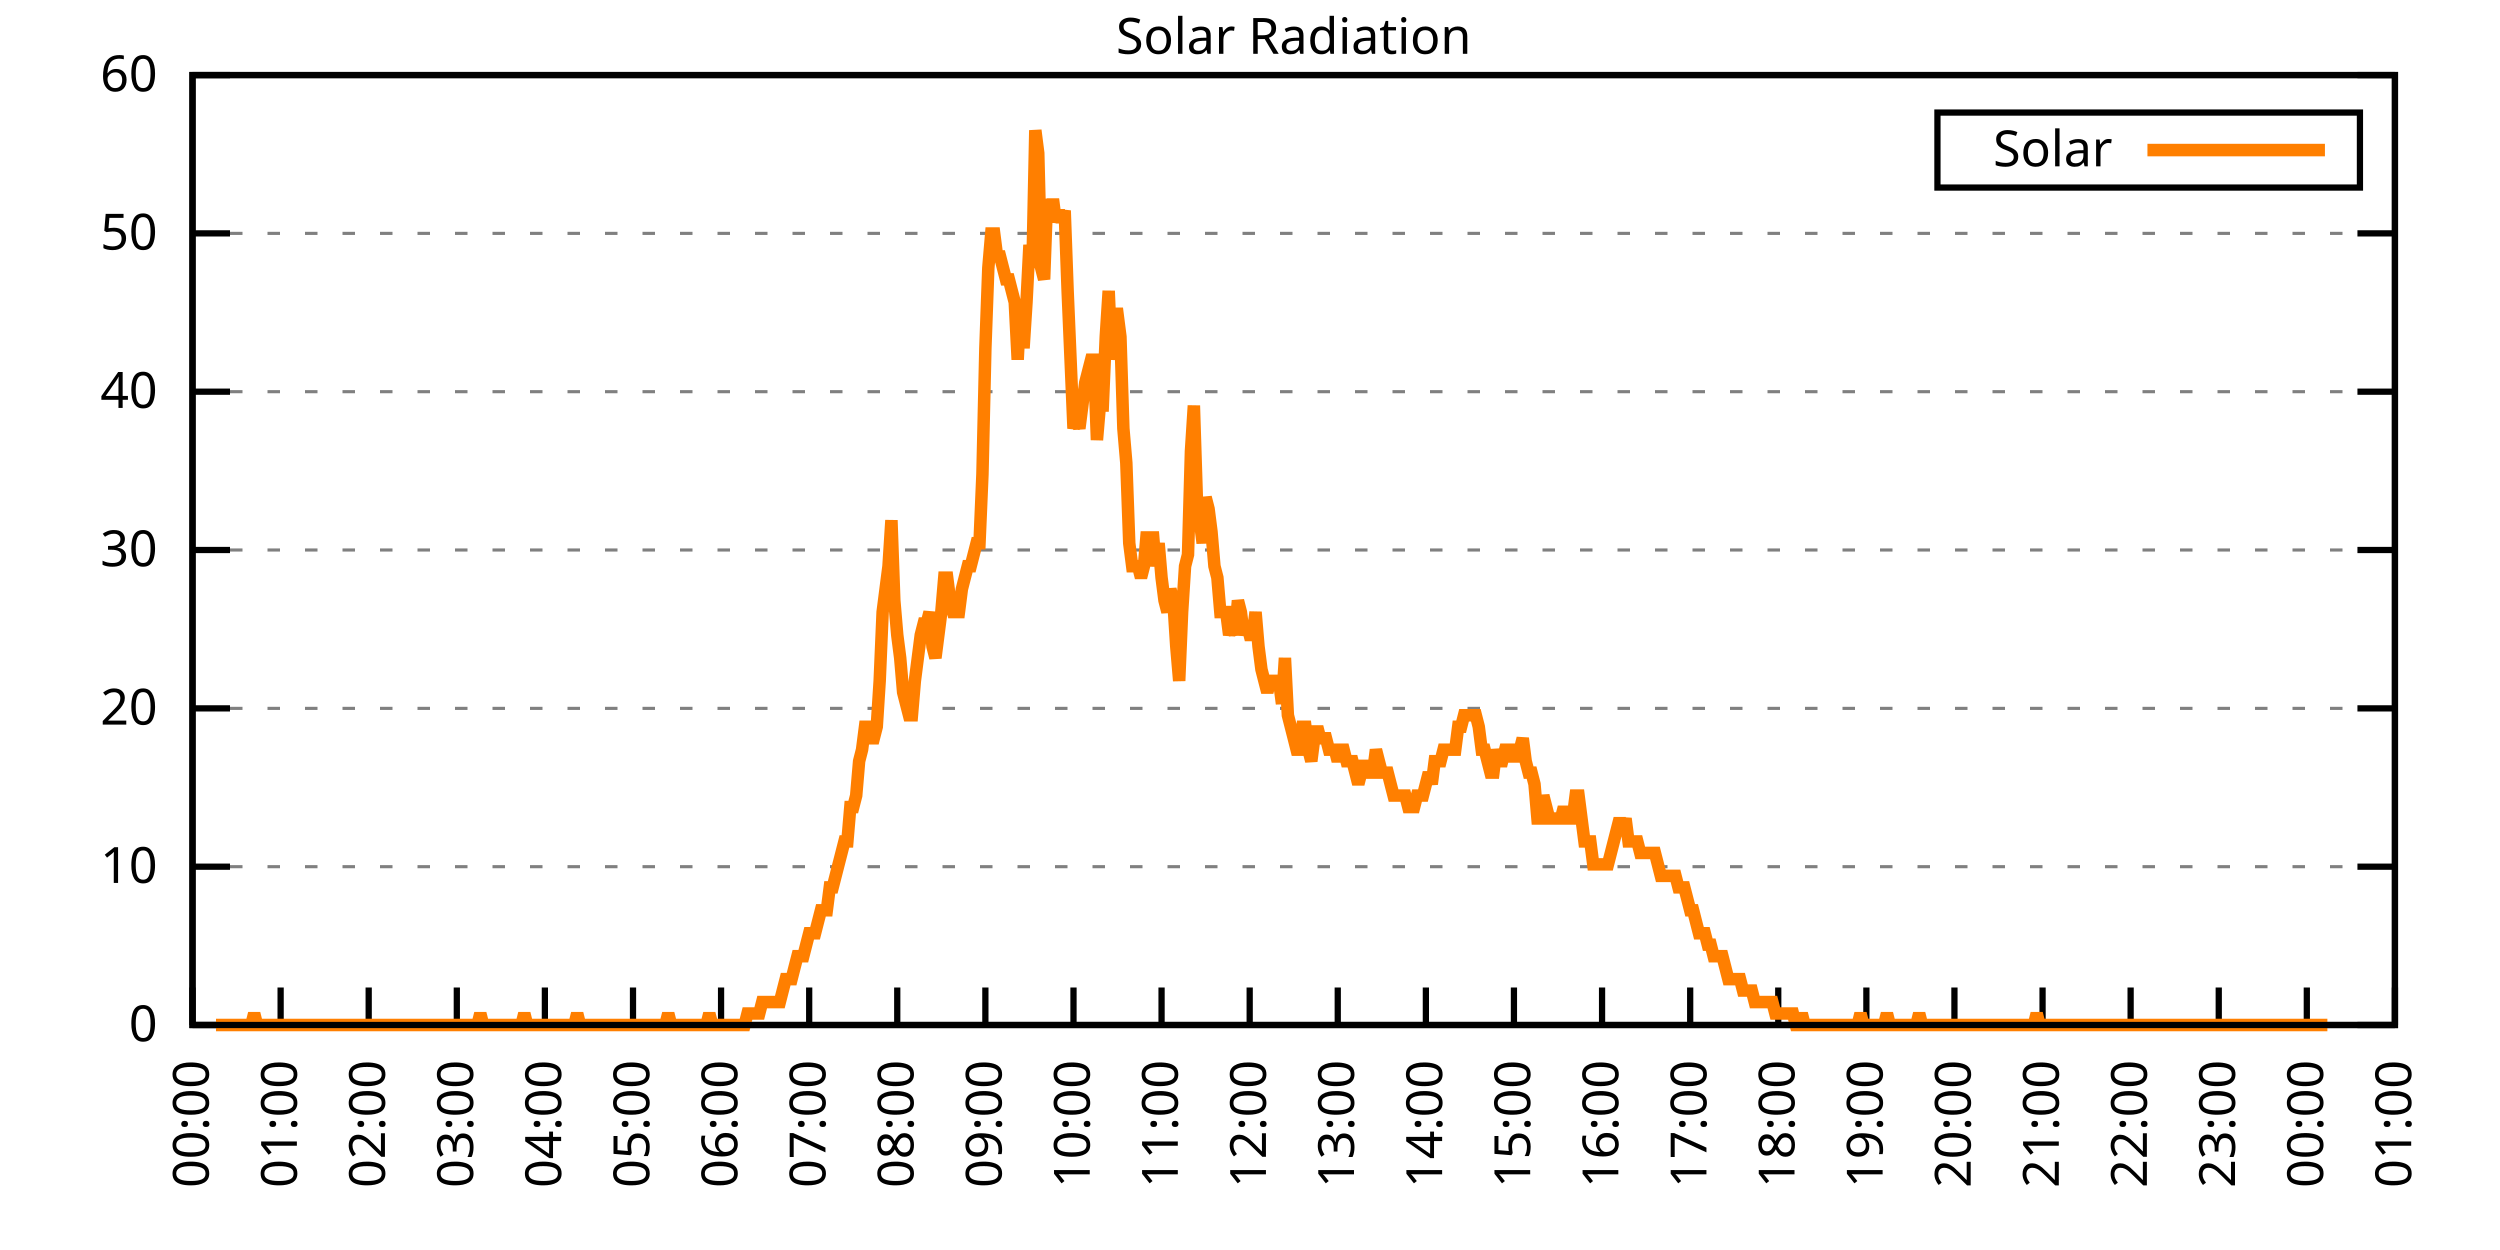
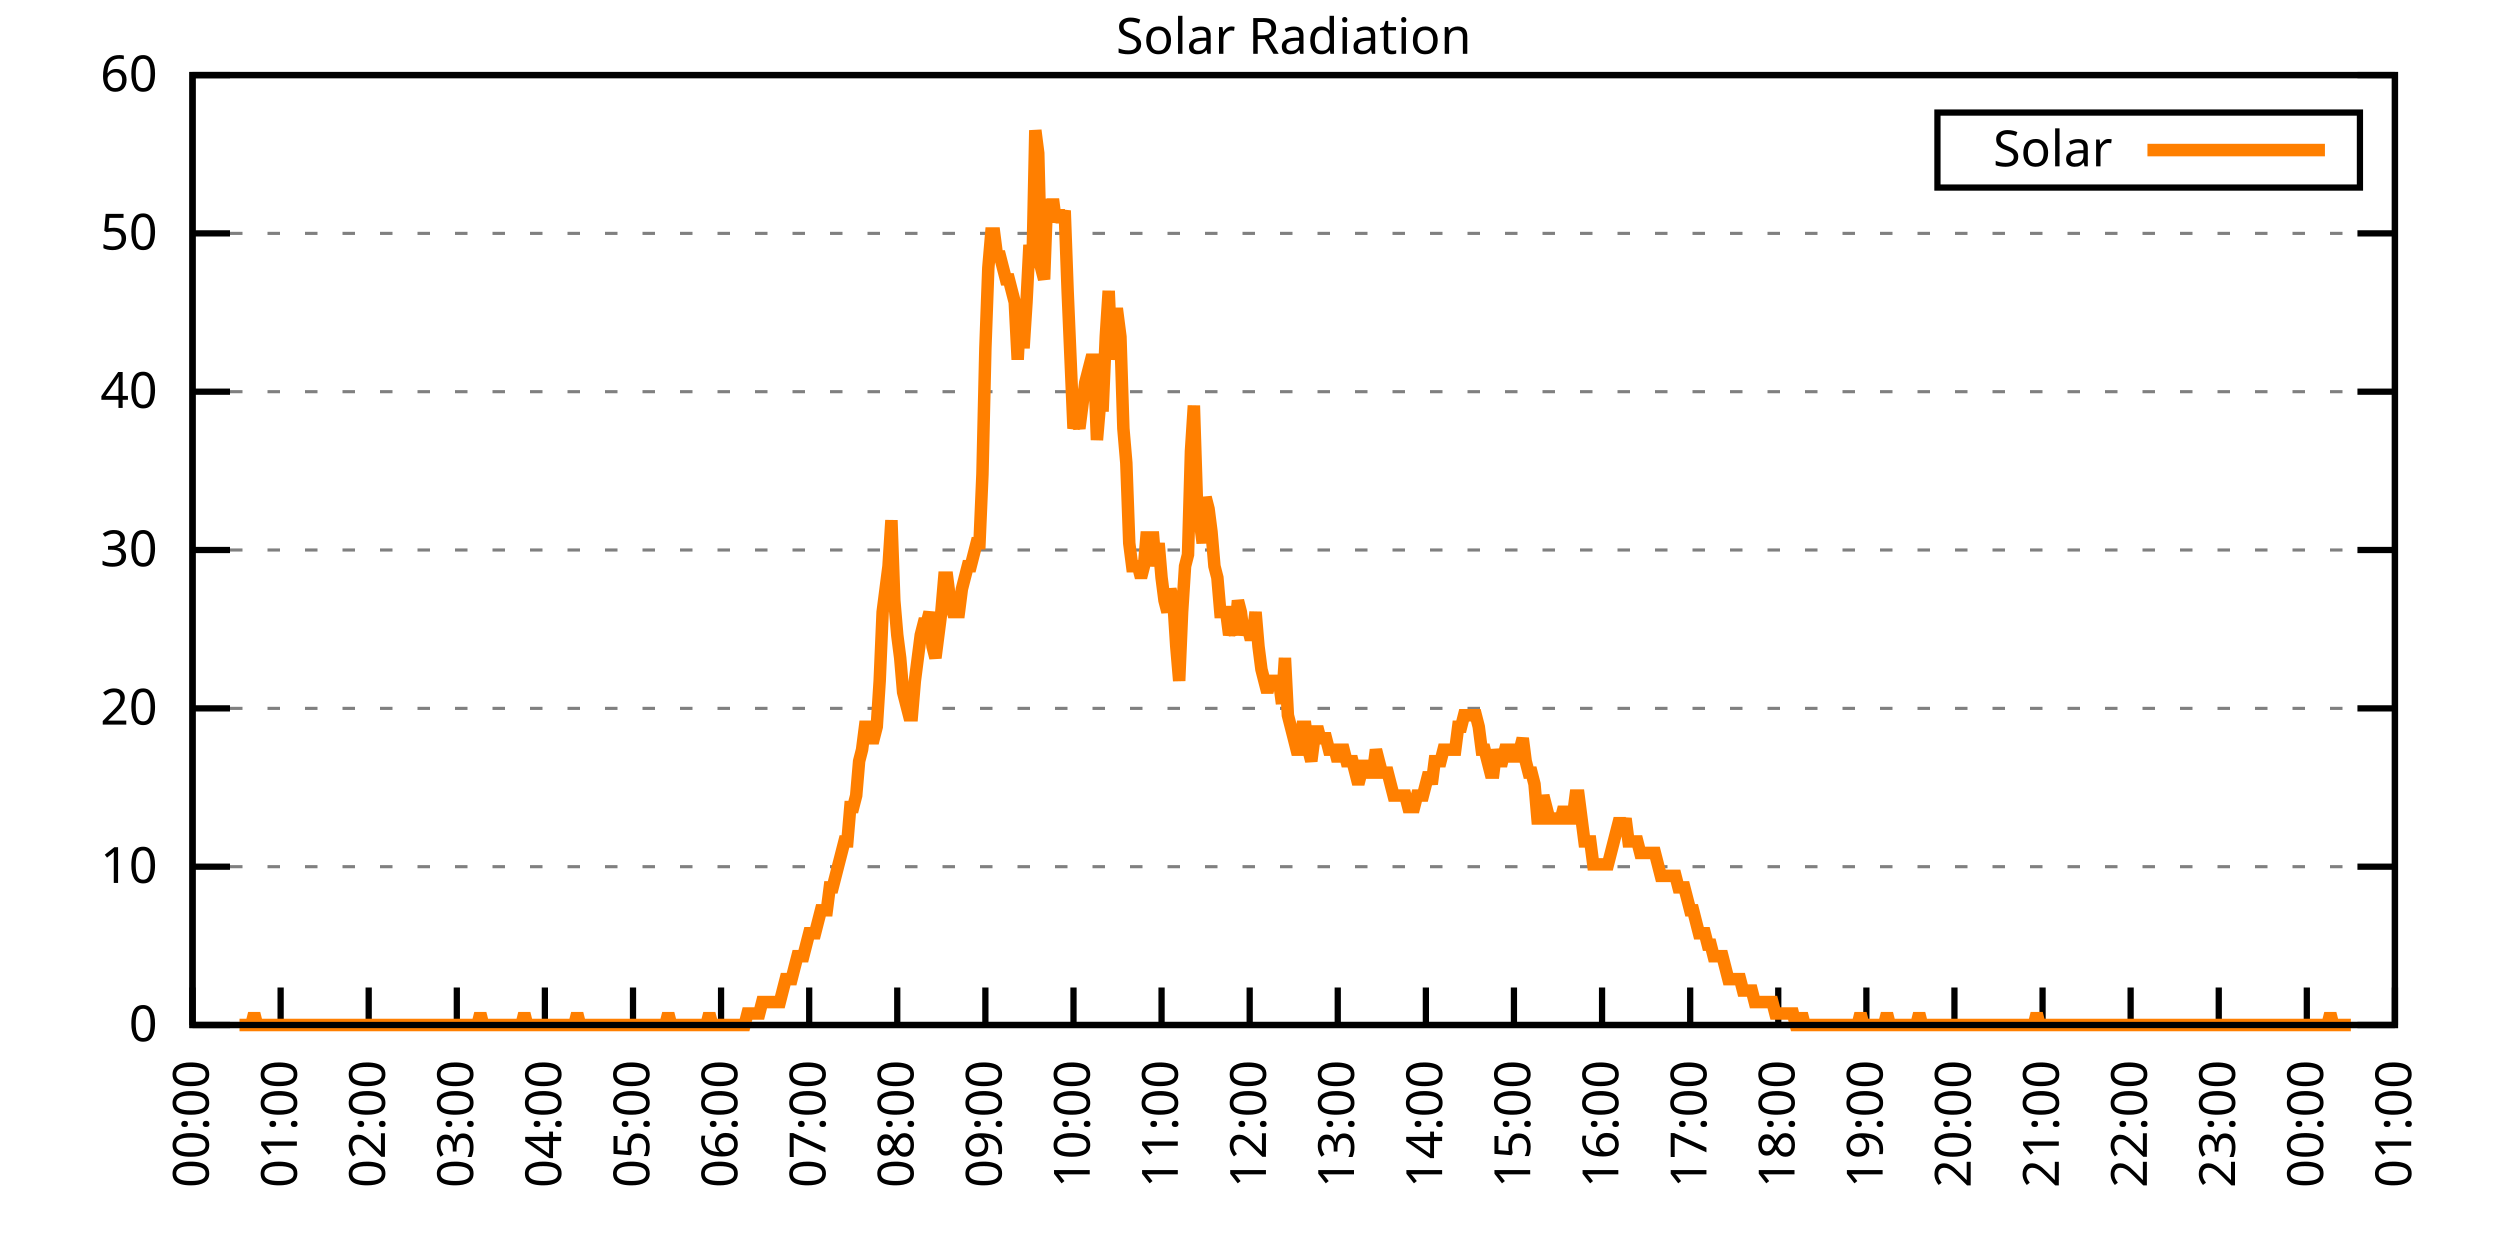
<svg xmlns="http://www.w3.org/2000/svg" xmlns:xlink="http://www.w3.org/1999/xlink" width="400" height="200" viewBox="0 0 400 200">
  <g id="gnuplot_canvas">
    <rect x="0" y="0" width="400" height="200" fill="none" />
    <defs>
      <circle id="gpDot" r="0.5" stroke-width="0.5" stroke="currentColor" />
      <path id="gpPt0" stroke-width="0.333" stroke="currentColor" d="M-1,0 h2 M0,-1 v2" />
      <path id="gpPt1" stroke-width="0.333" stroke="currentColor" d="M-1,-1 L1,1 M1,-1 L-1,1" />
      <path id="gpPt2" stroke-width="0.333" stroke="currentColor" d="M-1,0 L1,0 M0,-1 L0,1 M-1,-1 L1,1 M-1,1 L1,-1" />
      <rect id="gpPt3" stroke-width="0.333" stroke="currentColor" x="-1" y="-1" width="2" height="2" />
      <rect id="gpPt4" stroke-width="0.333" stroke="currentColor" fill="currentColor" x="-1" y="-1" width="2" height="2" />
      <circle id="gpPt5" stroke-width="0.333" stroke="currentColor" cx="0" cy="0" r="1" />
      <use xlink:href="#gpPt5" id="gpPt6" fill="currentColor" stroke="none" />
      <path id="gpPt7" stroke-width="0.333" stroke="currentColor" d="M0,-1.33 L-1.33,0.67 L1.33,0.67 z" />
      <use xlink:href="#gpPt7" id="gpPt8" fill="currentColor" stroke="none" />
      <use xlink:href="#gpPt7" id="gpPt9" stroke="currentColor" transform="rotate(180)" />
      <use xlink:href="#gpPt9" id="gpPt10" fill="currentColor" stroke="none" />
      <use xlink:href="#gpPt3" id="gpPt11" stroke="currentColor" transform="rotate(45)" />
      <use xlink:href="#gpPt11" id="gpPt12" fill="currentColor" stroke="none" />
      <path id="gpPt13" stroke-width="0.333" stroke="currentColor" d="M0,1.330 L1.265,0.411 L0.782,-1.067 L-0.782,-1.076 L-1.265,0.411 z" />
      <use xlink:href="#gpPt13" id="gpPt14" fill="currentColor" stroke="none" />
      <filter id="textbox" filterUnits="objectBoundingBox" x="0" y="0" height="1" width="1">
        <feFlood flood-color="white" flood-opacity="1" result="bgnd" />
        <feComposite in="SourceGraphic" in2="bgnd" operator="atop" />
      </filter>
      <filter id="greybox" filterUnits="objectBoundingBox" x="0" y="0" height="1" width="1">
        <feFlood flood-color="lightgrey" flood-opacity="1" result="grey" />
        <feComposite in="SourceGraphic" in2="grey" operator="atop" />
      </filter>
    </defs>
    <g fill="none" color="white" stroke="currentColor" stroke-width="1.00" stroke-linecap="butt" stroke-linejoin="miter">
</g>
    <g fill="none" color="black" stroke="currentColor" stroke-width="1.00" stroke-linecap="butt" stroke-linejoin="miter">
      <g stroke="none" shape-rendering="crispEdges">
        <polygon fill="rgb(255, 255, 255)" points="30.80,164.00 383.18,164.00 383.18,12.02 30.80,12.02 " />
      </g>
    </g>
    <g fill="none" color="black" stroke="currentColor" stroke-width="1.00" stroke-linecap="butt" stroke-linejoin="miter">
</g>
    <g fill="none" color="black" stroke="black" stroke-width="0.50" stroke-linecap="butt" stroke-linejoin="miter">
</g>
    <g fill="none" color="gray" stroke="currentColor" stroke-width="0.50" stroke-linecap="butt" stroke-linejoin="miter">
      <path stroke="gray" stroke-dasharray="2,4" class="gridline" d="M30.80,164.00 L383.19,164.00  " />
    </g>
    <g fill="none" color="gray" stroke="gray" stroke-width="1.00" stroke-linecap="butt" stroke-linejoin="miter">
</g>
    <g fill="none" color="black" stroke="currentColor" stroke-width="1.00" stroke-linecap="butt" stroke-linejoin="miter">
      <path stroke="black" d="M30.80,164.00 L36.80,164.00 M383.19,164.00 L377.19,164.00  " />
      <g transform="translate(25.20,166.60)" stroke="none" fill="black" font-family="Sans" font-size="8.00" text-anchor="end">
        <text>
          <tspan font-family="Sans"> 0</tspan>
        </text>
      </g>
    </g>
    <g fill="none" color="black" stroke="currentColor" stroke-width="1.00" stroke-linecap="butt" stroke-linejoin="miter">
</g>
    <g fill="none" color="black" stroke="black" stroke-width="0.50" stroke-linecap="butt" stroke-linejoin="miter">
</g>
    <g fill="none" color="gray" stroke="currentColor" stroke-width="0.50" stroke-linecap="butt" stroke-linejoin="miter">
      <path stroke="gray" stroke-dasharray="2,4" class="gridline" d="M30.80,138.67 L383.19,138.67  " />
    </g>
    <g fill="none" color="gray" stroke="gray" stroke-width="1.00" stroke-linecap="butt" stroke-linejoin="miter">
</g>
    <g fill="none" color="black" stroke="currentColor" stroke-width="1.00" stroke-linecap="butt" stroke-linejoin="miter">
      <path stroke="black" d="M30.80,138.67 L36.80,138.67 M383.19,138.67 L377.19,138.67  " />
      <g transform="translate(25.20,141.27)" stroke="none" fill="black" font-family="Sans" font-size="8.00" text-anchor="end">
        <text>
          <tspan font-family="Sans"> 10</tspan>
        </text>
      </g>
    </g>
    <g fill="none" color="black" stroke="currentColor" stroke-width="1.00" stroke-linecap="butt" stroke-linejoin="miter">
</g>
    <g fill="none" color="black" stroke="black" stroke-width="0.50" stroke-linecap="butt" stroke-linejoin="miter">
</g>
    <g fill="none" color="gray" stroke="currentColor" stroke-width="0.50" stroke-linecap="butt" stroke-linejoin="miter">
      <path stroke="gray" stroke-dasharray="2,4" class="gridline" d="M30.80,113.34 L383.19,113.34  " />
    </g>
    <g fill="none" color="gray" stroke="gray" stroke-width="1.00" stroke-linecap="butt" stroke-linejoin="miter">
</g>
    <g fill="none" color="black" stroke="currentColor" stroke-width="1.00" stroke-linecap="butt" stroke-linejoin="miter">
      <path stroke="black" d="M30.80,113.34 L36.80,113.34 M383.19,113.34 L377.19,113.34  " />
      <g transform="translate(25.20,115.94)" stroke="none" fill="black" font-family="Sans" font-size="8.00" text-anchor="end">
        <text>
          <tspan font-family="Sans"> 20</tspan>
        </text>
      </g>
    </g>
    <g fill="none" color="black" stroke="currentColor" stroke-width="1.00" stroke-linecap="butt" stroke-linejoin="miter">
</g>
    <g fill="none" color="black" stroke="black" stroke-width="0.50" stroke-linecap="butt" stroke-linejoin="miter">
</g>
    <g fill="none" color="gray" stroke="currentColor" stroke-width="0.50" stroke-linecap="butt" stroke-linejoin="miter">
      <path stroke="gray" stroke-dasharray="2,4" class="gridline" d="M30.80,88.00 L383.19,88.00  " />
    </g>
    <g fill="none" color="gray" stroke="gray" stroke-width="1.00" stroke-linecap="butt" stroke-linejoin="miter">
</g>
    <g fill="none" color="black" stroke="currentColor" stroke-width="1.00" stroke-linecap="butt" stroke-linejoin="miter">
      <path stroke="black" d="M30.80,88.00 L36.80,88.00 M383.19,88.00 L377.19,88.00  " />
      <g transform="translate(25.20,90.60)" stroke="none" fill="black" font-family="Sans" font-size="8.00" text-anchor="end">
        <text>
          <tspan font-family="Sans"> 30</tspan>
        </text>
      </g>
    </g>
    <g fill="none" color="black" stroke="currentColor" stroke-width="1.00" stroke-linecap="butt" stroke-linejoin="miter">
</g>
    <g fill="none" color="black" stroke="black" stroke-width="0.50" stroke-linecap="butt" stroke-linejoin="miter">
</g>
    <g fill="none" color="gray" stroke="currentColor" stroke-width="0.50" stroke-linecap="butt" stroke-linejoin="miter">
      <path stroke="gray" stroke-dasharray="2,4" class="gridline" d="M30.80,62.67 L383.19,62.67  " />
    </g>
    <g fill="none" color="gray" stroke="gray" stroke-width="1.00" stroke-linecap="butt" stroke-linejoin="miter">
</g>
    <g fill="none" color="black" stroke="currentColor" stroke-width="1.00" stroke-linecap="butt" stroke-linejoin="miter">
      <path stroke="black" d="M30.80,62.67 L36.80,62.67 M383.19,62.67 L377.19,62.67  " />
      <g transform="translate(25.20,65.27)" stroke="none" fill="black" font-family="Sans" font-size="8.00" text-anchor="end">
        <text>
          <tspan font-family="Sans"> 40</tspan>
        </text>
      </g>
    </g>
    <g fill="none" color="black" stroke="currentColor" stroke-width="1.00" stroke-linecap="butt" stroke-linejoin="miter">
</g>
    <g fill="none" color="black" stroke="black" stroke-width="0.50" stroke-linecap="butt" stroke-linejoin="miter">
</g>
    <g fill="none" color="gray" stroke="currentColor" stroke-width="0.50" stroke-linecap="butt" stroke-linejoin="miter">
      <path stroke="gray" stroke-dasharray="2,4" class="gridline" d="M30.80,37.34 L383.19,37.34  " />
    </g>
    <g fill="none" color="gray" stroke="gray" stroke-width="1.00" stroke-linecap="butt" stroke-linejoin="miter">
</g>
    <g fill="none" color="black" stroke="currentColor" stroke-width="1.00" stroke-linecap="butt" stroke-linejoin="miter">
      <path stroke="black" d="M30.80,37.34 L36.80,37.34 M383.19,37.34 L377.19,37.34  " />
      <g transform="translate(25.20,39.94)" stroke="none" fill="black" font-family="Sans" font-size="8.00" text-anchor="end">
        <text>
          <tspan font-family="Sans"> 50</tspan>
        </text>
      </g>
    </g>
    <g fill="none" color="black" stroke="currentColor" stroke-width="1.00" stroke-linecap="butt" stroke-linejoin="miter">
</g>
    <g fill="none" color="black" stroke="black" stroke-width="0.50" stroke-linecap="butt" stroke-linejoin="miter">
</g>
    <g fill="none" color="gray" stroke="currentColor" stroke-width="0.50" stroke-linecap="butt" stroke-linejoin="miter">
      <path stroke="gray" stroke-dasharray="2,4" class="gridline" d="M30.80,12.01 L383.19,12.01  " />
    </g>
    <g fill="none" color="gray" stroke="gray" stroke-width="1.00" stroke-linecap="butt" stroke-linejoin="miter">
</g>
    <g fill="none" color="black" stroke="currentColor" stroke-width="1.00" stroke-linecap="butt" stroke-linejoin="miter">
      <path stroke="black" d="M30.80,12.01 L36.80,12.01 M383.19,12.01 L377.19,12.01  " />
      <g transform="translate(25.20,14.61)" stroke="none" fill="black" font-family="Sans" font-size="8.00" text-anchor="end">
        <text>
          <tspan font-family="Sans"> 60</tspan>
        </text>
      </g>
    </g>
    <g fill="none" color="black" stroke="currentColor" stroke-width="1.00" stroke-linecap="butt" stroke-linejoin="miter">
      <path stroke="black" d="M30.80,164.00 L30.80,158.00  " />
      <g transform="translate(33.40,169.60) rotate(270.00)" stroke="none" fill="black" font-family="Sans" font-size="8.00" text-anchor="end">
        <text>
          <tspan font-family="Sans">00:00</tspan>
        </text>
      </g>
    </g>
    <g fill="none" color="black" stroke="currentColor" stroke-width="1.00" stroke-linecap="butt" stroke-linejoin="miter">
      <path stroke="black" d="M44.90,164.00 L44.90,158.00  " />
      <g transform="translate(47.50,169.60) rotate(270.00)" stroke="none" fill="black" font-family="Sans" font-size="8.00" text-anchor="end">
        <text>
          <tspan font-family="Sans">01:00</tspan>
        </text>
      </g>
    </g>
    <g fill="none" color="black" stroke="currentColor" stroke-width="1.00" stroke-linecap="butt" stroke-linejoin="miter">
      <path stroke="black" d="M58.99,164.00 L58.99,158.00  " />
      <g transform="translate(61.59,169.60) rotate(270.00)" stroke="none" fill="black" font-family="Sans" font-size="8.00" text-anchor="end">
        <text>
          <tspan font-family="Sans">02:00</tspan>
        </text>
      </g>
    </g>
    <g fill="none" color="black" stroke="currentColor" stroke-width="1.00" stroke-linecap="butt" stroke-linejoin="miter">
      <path stroke="black" d="M73.09,164.00 L73.09,158.00  " />
      <g transform="translate(75.69,169.60) rotate(270.00)" stroke="none" fill="black" font-family="Sans" font-size="8.00" text-anchor="end">
        <text>
          <tspan font-family="Sans">03:00</tspan>
        </text>
      </g>
    </g>
    <g fill="none" color="black" stroke="currentColor" stroke-width="1.00" stroke-linecap="butt" stroke-linejoin="miter">
      <path stroke="black" d="M87.18,164.00 L87.18,158.00  " />
      <g transform="translate(89.78,169.60) rotate(270.00)" stroke="none" fill="black" font-family="Sans" font-size="8.00" text-anchor="end">
        <text>
          <tspan font-family="Sans">04:00</tspan>
        </text>
      </g>
    </g>
    <g fill="none" color="black" stroke="currentColor" stroke-width="1.00" stroke-linecap="butt" stroke-linejoin="miter">
      <path stroke="black" d="M101.28,164.00 L101.28,158.00  " />
      <g transform="translate(103.88,169.60) rotate(270.00)" stroke="none" fill="black" font-family="Sans" font-size="8.00" text-anchor="end">
        <text>
          <tspan font-family="Sans">05:00</tspan>
        </text>
      </g>
    </g>
    <g fill="none" color="black" stroke="currentColor" stroke-width="1.00" stroke-linecap="butt" stroke-linejoin="miter">
      <path stroke="black" d="M115.37,164.00 L115.37,158.00  " />
      <g transform="translate(117.97,169.60) rotate(270.00)" stroke="none" fill="black" font-family="Sans" font-size="8.00" text-anchor="end">
        <text>
          <tspan font-family="Sans">06:00</tspan>
        </text>
      </g>
    </g>
    <g fill="none" color="black" stroke="currentColor" stroke-width="1.00" stroke-linecap="butt" stroke-linejoin="miter">
      <path stroke="black" d="M129.47,164.00 L129.47,158.00  " />
      <g transform="translate(132.07,169.60) rotate(270.00)" stroke="none" fill="black" font-family="Sans" font-size="8.00" text-anchor="end">
        <text>
          <tspan font-family="Sans">07:00</tspan>
        </text>
      </g>
    </g>
    <g fill="none" color="black" stroke="currentColor" stroke-width="1.00" stroke-linecap="butt" stroke-linejoin="miter">
      <path stroke="black" d="M143.56,164.00 L143.56,158.00  " />
      <g transform="translate(146.16,169.60) rotate(270.00)" stroke="none" fill="black" font-family="Sans" font-size="8.00" text-anchor="end">
        <text>
          <tspan font-family="Sans">08:00</tspan>
        </text>
      </g>
    </g>
    <g fill="none" color="black" stroke="currentColor" stroke-width="1.00" stroke-linecap="butt" stroke-linejoin="miter">
      <path stroke="black" d="M157.66,164.00 L157.66,158.00  " />
      <g transform="translate(160.26,169.60) rotate(270.00)" stroke="none" fill="black" font-family="Sans" font-size="8.00" text-anchor="end">
        <text>
          <tspan font-family="Sans">09:00</tspan>
        </text>
      </g>
    </g>
    <g fill="none" color="black" stroke="currentColor" stroke-width="1.00" stroke-linecap="butt" stroke-linejoin="miter">
      <path stroke="black" d="M171.76,164.00 L171.76,158.00  " />
      <g transform="translate(174.36,169.60) rotate(270.00)" stroke="none" fill="black" font-family="Sans" font-size="8.00" text-anchor="end">
        <text>
          <tspan font-family="Sans">10:00</tspan>
        </text>
      </g>
    </g>
    <g fill="none" color="black" stroke="currentColor" stroke-width="1.00" stroke-linecap="butt" stroke-linejoin="miter">
      <path stroke="black" d="M185.85,164.00 L185.85,158.00  " />
      <g transform="translate(188.45,169.60) rotate(270.00)" stroke="none" fill="black" font-family="Sans" font-size="8.00" text-anchor="end">
        <text>
          <tspan font-family="Sans">11:00</tspan>
        </text>
      </g>
    </g>
    <g fill="none" color="black" stroke="currentColor" stroke-width="1.00" stroke-linecap="butt" stroke-linejoin="miter">
      <path stroke="black" d="M199.95,164.00 L199.95,158.00  " />
      <g transform="translate(202.55,169.60) rotate(270.00)" stroke="none" fill="black" font-family="Sans" font-size="8.00" text-anchor="end">
        <text>
          <tspan font-family="Sans">12:00</tspan>
        </text>
      </g>
    </g>
    <g fill="none" color="black" stroke="currentColor" stroke-width="1.00" stroke-linecap="butt" stroke-linejoin="miter">
      <path stroke="black" d="M214.04,164.00 L214.04,158.00  " />
      <g transform="translate(216.64,169.60) rotate(270.00)" stroke="none" fill="black" font-family="Sans" font-size="8.00" text-anchor="end">
        <text>
          <tspan font-family="Sans">13:00</tspan>
        </text>
      </g>
    </g>
    <g fill="none" color="black" stroke="currentColor" stroke-width="1.00" stroke-linecap="butt" stroke-linejoin="miter">
      <path stroke="black" d="M228.14,164.00 L228.14,158.00  " />
      <g transform="translate(230.74,169.60) rotate(270.00)" stroke="none" fill="black" font-family="Sans" font-size="8.00" text-anchor="end">
        <text>
          <tspan font-family="Sans">14:00</tspan>
        </text>
      </g>
    </g>
    <g fill="none" color="black" stroke="currentColor" stroke-width="1.00" stroke-linecap="butt" stroke-linejoin="miter">
      <path stroke="black" d="M242.23,164.00 L242.23,158.00  " />
      <g transform="translate(244.83,169.60) rotate(270.00)" stroke="none" fill="black" font-family="Sans" font-size="8.00" text-anchor="end">
        <text>
          <tspan font-family="Sans">15:00</tspan>
        </text>
      </g>
    </g>
    <g fill="none" color="black" stroke="currentColor" stroke-width="1.00" stroke-linecap="butt" stroke-linejoin="miter">
      <path stroke="black" d="M256.33,164.00 L256.33,158.00  " />
      <g transform="translate(258.93,169.60) rotate(270.00)" stroke="none" fill="black" font-family="Sans" font-size="8.00" text-anchor="end">
        <text>
          <tspan font-family="Sans">16:00</tspan>
        </text>
      </g>
    </g>
    <g fill="none" color="black" stroke="currentColor" stroke-width="1.00" stroke-linecap="butt" stroke-linejoin="miter">
      <path stroke="black" d="M270.43,164.00 L270.43,158.00  " />
      <g transform="translate(273.03,169.60) rotate(270.00)" stroke="none" fill="black" font-family="Sans" font-size="8.00" text-anchor="end">
        <text>
          <tspan font-family="Sans">17:00</tspan>
        </text>
      </g>
    </g>
    <g fill="none" color="black" stroke="currentColor" stroke-width="1.00" stroke-linecap="butt" stroke-linejoin="miter">
      <path stroke="black" d="M284.52,164.00 L284.52,158.00  " />
      <g transform="translate(287.12,169.60) rotate(270.00)" stroke="none" fill="black" font-family="Sans" font-size="8.00" text-anchor="end">
        <text>
          <tspan font-family="Sans">18:00</tspan>
        </text>
      </g>
    </g>
    <g fill="none" color="black" stroke="currentColor" stroke-width="1.00" stroke-linecap="butt" stroke-linejoin="miter">
      <path stroke="black" d="M298.62,164.00 L298.62,158.00  " />
      <g transform="translate(301.22,169.60) rotate(270.00)" stroke="none" fill="black" font-family="Sans" font-size="8.00" text-anchor="end">
        <text>
          <tspan font-family="Sans">19:00</tspan>
        </text>
      </g>
    </g>
    <g fill="none" color="black" stroke="currentColor" stroke-width="1.00" stroke-linecap="butt" stroke-linejoin="miter">
      <path stroke="black" d="M312.71,164.00 L312.71,158.00  " />
      <g transform="translate(315.31,169.60) rotate(270.00)" stroke="none" fill="black" font-family="Sans" font-size="8.00" text-anchor="end">
        <text>
          <tspan font-family="Sans">20:00</tspan>
        </text>
      </g>
    </g>
    <g fill="none" color="black" stroke="currentColor" stroke-width="1.00" stroke-linecap="butt" stroke-linejoin="miter">
      <path stroke="black" d="M326.81,164.00 L326.81,158.00  " />
      <g transform="translate(329.41,169.60) rotate(270.00)" stroke="none" fill="black" font-family="Sans" font-size="8.00" text-anchor="end">
        <text>
          <tspan font-family="Sans">21:00</tspan>
        </text>
      </g>
    </g>
    <g fill="none" color="black" stroke="currentColor" stroke-width="1.00" stroke-linecap="butt" stroke-linejoin="miter">
      <path stroke="black" d="M340.90,164.00 L340.90,158.00  " />
      <g transform="translate(343.50,169.60) rotate(270.00)" stroke="none" fill="black" font-family="Sans" font-size="8.00" text-anchor="end">
        <text>
          <tspan font-family="Sans">22:00</tspan>
        </text>
      </g>
    </g>
    <g fill="none" color="black" stroke="currentColor" stroke-width="1.00" stroke-linecap="butt" stroke-linejoin="miter">
      <path stroke="black" d="M355.00,164.00 L355.00,158.00  " />
      <g transform="translate(357.60,169.60) rotate(270.00)" stroke="none" fill="black" font-family="Sans" font-size="8.00" text-anchor="end">
        <text>
          <tspan font-family="Sans">23:00</tspan>
        </text>
      </g>
    </g>
    <g fill="none" color="black" stroke="currentColor" stroke-width="1.00" stroke-linecap="butt" stroke-linejoin="miter">
      <path stroke="black" d="M369.09,164.00 L369.09,158.00  " />
      <g transform="translate(371.69,169.60) rotate(270.00)" stroke="none" fill="black" font-family="Sans" font-size="8.00" text-anchor="end">
        <text>
          <tspan font-family="Sans">00:00</tspan>
        </text>
      </g>
    </g>
    <g fill="none" color="black" stroke="currentColor" stroke-width="1.00" stroke-linecap="butt" stroke-linejoin="miter">
      <path stroke="black" d="M383.19,164.00 L383.19,158.00  " />
      <g transform="translate(385.79,169.60) rotate(270.00)" stroke="none" fill="black" font-family="Sans" font-size="8.00" text-anchor="end">
        <text>
          <tspan font-family="Sans">01:00</tspan>
        </text>
      </g>
    </g>
    <g fill="none" color="black" stroke="currentColor" stroke-width="1.00" stroke-linecap="butt" stroke-linejoin="miter">
</g>
    <g fill="none" color="black" stroke="currentColor" stroke-width="1.00" stroke-linecap="butt" stroke-linejoin="miter">
      <path stroke="black" d="M30.80,12.01 L30.80,164.00 L383.19,164.00 L383.19,12.01 L30.80,12.01 Z  " />
    </g>
    <g fill="none" color="black" stroke="currentColor" stroke-width="1.00" stroke-linecap="butt" stroke-linejoin="miter">
</g>
    <g fill="none" color="black" stroke="currentColor" stroke-width="1.00" stroke-linecap="butt" stroke-linejoin="miter">
      <path stroke="black" d="M309.99,30.01 L309.99,18.01 L377.59,18.01 L377.59,30.01 L309.99,30.01 Z  " />
    </g>
    <g id="Solar_Radiation_plot_1">
      <g fill="none" color="white" stroke="black" stroke-width="2.00" stroke-linecap="butt" stroke-linejoin="miter">
</g>
      <g fill="none" color="black" stroke="currentColor" stroke-width="2.00" stroke-linecap="butt" stroke-linejoin="miter">
        <g transform="translate(337.99,26.61)" stroke="none" fill="black" font-family="Sans" font-size="8.00" text-anchor="end">
          <text>
            <tspan font-family="Sans">Solar</tspan>
          </text>
        </g>
      </g>
      <g fill="none" color="black" stroke="currentColor" stroke-width="2.00" stroke-linecap="butt" stroke-linejoin="miter">
-         <path stroke="rgb(255, 127,   0)" d="M343.59,24.01 L371.99,24.01 M34.56,164.00 L35.03,164.00 L35.50,164.00 L35.97,164.00 L36.44,164.00 L36.91,164.00   L37.38,164.00 L37.85,164.00 L38.32,164.00 L38.79,164.00 L39.26,164.00 L39.73,164.00 L40.20,164.00 L40.67,162.16   L41.14,164.00 L41.61,164.00 L42.08,164.00 L42.55,164.00 L43.02,164.00 L43.49,164.00 L43.96,164.00 L44.43,164.00   L44.90,164.00 L45.37,164.00 L45.84,164.00 L46.31,164.00 L46.78,164.00 L47.24,164.00 L47.71,164.00 L48.18,164.00   L48.65,164.00 L49.12,164.00 L49.59,164.00 L50.06,164.00 L50.53,164.00 L51.00,164.00 L51.47,164.00 L51.94,164.00   L52.41,164.00 L52.88,164.00 L53.35,164.00 L53.82,164.00 L54.29,164.00 L54.76,164.00 L55.23,164.00 L55.70,164.00   L56.17,164.00 L56.64,164.00 L57.11,164.00 L57.58,164.00 L58.05,164.00 L58.52,164.00 L58.99,164.00 L59.46,164.00   L59.93,164.00 L60.40,164.00 L60.87,164.00 L61.34,164.00 L61.81,164.00 L62.28,164.00 L62.75,164.00 L63.22,164.00   L63.69,164.00 L64.16,164.00 L64.63,164.00 L65.10,164.00 L65.57,164.00 L66.04,164.00 L66.51,164.00 L66.98,164.00   L67.45,164.00 L67.92,164.00 L68.39,164.00 L68.86,164.00 L69.33,164.00 L69.80,164.00 L70.27,164.00 L70.74,164.00   L71.21,164.00 L71.68,164.00 L72.15,164.00 L72.62,164.00 L73.09,164.00 L73.56,164.00 L74.03,164.00 L74.50,164.00   L74.97,164.00 L75.44,164.00 L75.91,164.00 L76.38,164.00 L76.85,162.16 L77.32,164.00 L77.79,164.00 L78.26,164.00   L78.73,164.00 L79.19,164.00 L79.66,164.00 L80.13,164.00 L80.60,164.00 L81.07,164.00 L81.54,164.00 L82.01,164.00   L82.48,164.00 L82.95,164.00 L83.42,164.00 L83.89,162.16 L84.36,164.00 L84.83,164.00 L85.30,164.00 L85.77,164.00   L86.24,164.00 L86.71,164.00 L87.18,164.00 L87.65,164.00 L88.12,164.00 L88.59,164.00 L89.06,164.00 L89.53,164.00   L90.00,164.00 L90.47,164.00 L90.94,164.00 L91.41,164.00 L91.88,164.00 L92.35,162.16 L92.82,164.00 L93.29,164.00   L93.76,164.00 L94.23,164.00 L94.70,164.00 L95.17,164.00 L95.64,164.00 L96.11,164.00 L96.58,164.00 L97.05,164.00   L97.52,164.00 L97.99,164.00 L98.46,164.00 L98.93,164.00 L99.40,164.00 L99.87,164.00 L100.34,164.00 L100.81,164.00   L101.28,164.00 L101.75,164.00 L102.22,164.00 L102.69,164.00 L103.16,164.00 L103.63,164.00 L104.10,164.00 L104.57,164.00   L105.04,164.00 L105.51,164.00 L105.98,164.00 L106.45,164.00 L106.92,162.16 L107.39,164.00 L107.86,164.00 L108.33,164.00   L108.80,164.00 L109.27,164.00 L109.74,164.00 L110.21,164.00 L110.68,164.00 L111.14,164.00 L111.61,164.00 L112.08,164.00   L112.55,164.00 L113.02,164.00 L113.49,162.16 L113.96,164.00 L114.43,164.00 L114.90,164.00 L115.37,164.00 L115.84,164.00   L116.31,164.00 L116.78,164.00 L117.25,164.00 L117.72,164.00 L118.19,164.00 L118.66,164.00 L119.13,164.00 L119.60,162.16   L120.07,162.16 L120.54,162.16 L121.01,162.16 L121.48,162.16 L121.95,160.33 L122.42,160.33 L122.89,160.33 L123.36,160.33   L123.83,160.33 L124.30,160.33 L124.77,160.33 L125.24,158.49 L125.71,156.66 L126.18,156.66 L126.65,156.66 L127.12,154.82   L127.59,152.99 L128.06,152.99 L128.53,152.99 L129.00,151.15 L129.47,149.32 L129.94,149.32 L130.41,149.32 L130.88,147.48   L131.35,145.65 L131.82,145.65 L132.29,145.65 L132.76,141.98 L133.23,141.98 L133.70,140.14 L134.17,138.30 L134.64,136.47   L135.11,134.63 L135.58,134.63 L136.05,129.13 L136.52,129.13 L136.99,127.29 L137.46,121.79 L137.93,119.95 L138.40,116.28   L138.87,116.28 L139.34,118.12 L139.81,118.12 L140.28,116.28 L140.75,108.94 L141.22,97.93 L141.69,94.26 L142.16,90.59   L142.63,83.24 L143.09,96.09 L143.56,101.60 L144.03,105.27 L144.50,110.77 L144.97,112.61 L145.44,114.44 L145.91,114.44   L146.38,108.94 L146.85,105.27 L147.32,101.60 L147.79,99.76 L148.26,99.76 L148.73,97.93 L149.20,103.43 L149.67,105.27   L150.14,101.60 L150.61,97.93 L151.08,92.42 L151.55,92.42 L152.02,96.09 L152.49,97.93 L152.96,97.93 L153.43,97.93   L153.90,94.26 L154.37,92.42 L154.84,90.59 L155.31,90.59 L155.78,88.75 L156.25,86.91 L156.72,86.91 L157.19,75.90   L157.66,55.71 L158.13,42.87 L158.60,37.36 L159.07,37.36 L159.54,41.03 L160.01,41.03 L160.48,42.87 L160.95,44.70   L161.42,44.70 L161.89,46.54 L162.36,48.37 L162.83,57.55 L163.30,48.37 L163.77,55.71 L164.24,48.37 L164.71,39.19   L165.18,42.87 L165.65,20.84 L166.12,24.51 L166.59,42.87 L167.06,44.70 L167.53,31.85 L168.00,35.52 L168.47,31.85   L168.94,35.52 L169.41,33.69 L169.88,35.52 L170.35,33.69 L170.82,46.54 L171.29,57.55 L171.76,68.56 L172.23,66.73   L172.70,68.56 L173.17,64.89 L173.64,61.22 L174.11,59.38 L174.58,57.55 L175.04,57.55 L175.51,70.40 L175.98,64.89   L176.45,64.89 L176.92,53.88 L177.39,46.54 L177.86,57.55 L178.33,50.21 L178.80,50.21 L179.27,53.88 L179.74,68.56   L180.21,74.07 L180.68,86.91 L181.15,90.59 L181.62,90.59 L182.09,90.59 L182.56,92.42 L183.03,90.59 L183.50,85.08   L183.97,90.59 L184.44,85.08 L184.91,90.59 L185.38,86.91 L185.85,92.42 L186.32,96.09 L186.79,97.93 L187.26,94.26   L187.73,96.09 L188.20,103.43 L188.67,108.94 L189.14,97.93 L189.61,90.59 L190.08,88.75 L190.55,72.23 L191.02,64.89   L191.49,79.57 L191.96,83.24 L192.43,86.91 L192.90,79.57 L193.37,81.41 L193.84,85.08 L194.31,90.59 L194.78,92.42   L195.25,97.93 L195.72,97.93 L196.19,97.93 L196.66,101.60 L197.13,99.76 L197.60,101.60 L198.07,96.09 L198.54,97.93   L199.01,101.60 L199.48,99.76 L199.95,101.60 L200.42,101.60 L200.89,97.93 L201.36,103.43 L201.83,107.10 L202.30,108.94   L202.77,110.77 L203.24,108.94 L203.71,108.94 L204.18,108.94 L204.65,108.94 L205.12,112.61 L205.59,105.27 L206.06,114.44   L206.53,116.28 L207.00,118.12 L207.46,119.95 L207.93,119.95 L208.40,116.28 L208.87,116.28 L209.34,119.95 L209.81,121.79   L210.28,118.12 L210.75,116.28 L211.22,118.12 L211.69,118.12 L212.16,118.12 L212.63,119.95 L213.10,119.95 L213.57,119.95   L214.04,121.79 L214.51,119.95 L214.98,119.95 L215.45,121.79 L215.92,121.79 L216.39,121.79 L216.86,123.62 L217.33,125.46   L217.80,123.62 L218.27,121.79 L218.74,123.62 L219.21,123.62 L219.68,123.62 L220.15,119.95 L220.62,121.79 L221.09,123.62   L221.56,123.62 L222.03,123.62 L222.50,125.46 L222.97,127.29 L223.44,127.29 L223.91,127.29 L224.38,127.29 L224.85,127.29   L225.32,129.13 L225.79,129.13 L226.26,129.13 L226.73,127.29 L227.20,127.29 L227.67,127.29 L228.14,125.46 L228.61,123.62   L229.08,125.46 L229.55,121.79 L230.02,121.79 L230.49,121.79 L230.96,119.95 L231.43,119.95 L231.90,119.95 L232.37,119.95   L232.84,119.95 L233.31,116.28 L233.78,116.28 L234.25,114.44 L234.72,114.44 L235.19,114.44 L235.66,114.44 L236.13,114.44   L236.60,116.28 L237.07,119.95 L237.54,119.95 L238.01,121.79 L238.48,123.62 L238.95,123.62 L239.41,119.95 L239.88,121.79   L240.35,121.79 L240.82,119.95 L241.29,119.95 L241.76,119.95 L242.23,121.79 L242.70,119.95 L243.17,119.95 L243.64,118.12   L244.11,121.79 L244.58,123.62 L245.05,123.62 L245.52,125.46 L245.99,130.96 L246.46,130.96 L246.93,127.29 L247.40,129.13   L247.87,130.96 L248.34,130.96 L248.81,130.96 L249.28,130.96 L249.75,130.96 L250.22,129.13 L250.69,130.96 L251.16,130.96   L251.63,130.96 L252.10,127.29 L252.57,127.29 L253.04,130.96 L253.51,134.63 L253.98,134.63 L254.45,134.63 L254.92,138.30   L255.39,138.30 L255.86,138.30 L256.33,138.30 L256.80,138.30 L257.27,138.30 L257.74,136.47 L258.21,134.63 L258.68,132.80   L259.15,130.96 L259.62,132.80 L260.09,130.96 L260.56,134.63 L261.03,134.63 L261.50,134.63 L261.97,134.63 L262.44,136.47   L262.91,136.47 L263.38,136.47 L263.85,136.47 L264.32,136.47 L264.79,136.47 L265.26,138.30 L265.73,140.14 L266.20,140.14   L266.67,140.14 L267.14,140.14 L267.61,140.14 L268.08,140.14 L268.55,141.98 L269.02,141.98 L269.49,141.98 L269.96,143.81   L270.43,145.65 L270.90,145.65 L271.36,147.48 L271.83,149.32 L272.30,149.32 L272.77,149.32 L273.24,151.15 L273.71,151.15   L274.18,152.99 L274.65,152.99 L275.12,152.99 L275.59,152.99 L276.06,154.82 L276.53,156.66 L277.00,156.66 L277.47,156.66   L277.94,156.66 L278.41,156.66 L278.88,158.49 L279.35,158.49 L279.82,158.49 L280.29,158.49 L280.76,160.33 L281.23,160.33   L281.70,160.33 L282.17,160.33 L282.64,160.33 L283.11,160.33 L283.58,160.33 L284.05,162.16 L284.52,162.16 L284.99,162.16   L285.46,162.16 L285.93,162.16 L286.40,162.16 L286.87,162.16 L287.34,164.00 L287.81,164.00 L288.28,162.16 L288.75,164.00   L289.22,164.00 L289.69,164.00 L290.16,164.00 L290.63,164.00 L291.10,164.00 L291.57,164.00 L292.04,164.00 L292.51,164.00   L292.98,164.00 L293.45,164.00 L293.92,164.00 L294.39,164.00 L294.86,164.00 L295.33,164.00 L295.80,164.00 L296.27,164.00   L296.74,164.00 L297.21,164.00 L297.68,162.16 L298.15,164.00 L298.62,164.00 L299.09,164.00 L299.56,164.00 L300.03,164.00   L300.50,164.00 L300.97,164.00 L301.44,164.00 L301.91,162.16 L302.38,164.00 L302.85,164.00 L303.31,164.00 L303.78,164.00   L304.25,164.00 L304.72,164.00 L305.19,164.00 L305.66,164.00 L306.13,164.00 L306.60,164.00 L307.07,162.16 L307.54,164.00   L308.01,164.00 L308.48,164.00 L308.95,164.00 L309.42,164.00 L309.89,164.00 L310.36,164.00 L310.83,164.00 L311.30,164.00   L311.77,164.00 L312.24,164.00 L312.71,164.00 L313.18,164.00 L313.65,164.00 L314.12,164.00 L314.59,164.00 L315.06,164.00   L315.53,164.00 L316.00,164.00 L316.47,164.00 L316.94,164.00 L317.41,164.00 L317.88,164.00 L318.35,164.00 L318.82,164.00   L319.29,164.00 L319.76,164.00 L320.23,164.00 L320.70,164.00 L321.17,164.00 L321.64,164.00 L322.11,164.00 L322.58,164.00   L323.05,164.00 L323.52,164.00 L323.99,164.00 L324.46,164.00 L324.93,164.00 L325.40,164.00 L325.87,162.16 L326.34,164.00   L326.81,164.00 L327.28,164.00 L327.75,164.00 L328.22,164.00 L328.69,164.00 L329.16,164.00 L329.63,164.00 L330.10,164.00   L330.57,164.00 L331.04,164.00 L331.51,164.00 L331.98,164.00 L332.45,164.00 L332.92,164.00 L333.39,164.00 L333.86,164.00   L334.33,164.00 L334.80,164.00 L335.26,164.00 L335.73,164.00 L336.20,164.00 L336.67,164.00 L337.14,164.00 L337.61,164.00   L338.08,164.00 L338.55,164.00 L339.02,164.00 L339.49,164.00 L339.96,164.00 L340.43,164.00 L340.90,164.00 L341.37,164.00   L341.84,164.00 L342.31,164.00 L342.78,164.00 L343.25,164.00 L343.72,164.00 L344.19,164.00 L344.66,164.00 L345.13,164.00   L345.60,164.00 L346.07,164.00 L346.54,164.00 L347.01,164.00 L347.48,164.00 L347.95,164.00 L348.42,164.00 L348.89,164.00   L349.36,164.00 L349.83,164.00 L350.30,164.00 L350.77,164.00 L351.24,164.00 L351.71,164.00 L352.18,164.00 L352.65,164.00   L353.12,164.00 L353.59,164.00 L354.06,164.00 L354.53,164.00 L355.00,164.00 L355.47,164.00 L355.94,164.00 L356.41,164.00   L356.88,164.00 L357.35,164.00 L357.82,164.00 L358.29,164.00 L358.76,164.00 L359.23,164.00 L359.70,164.00 L360.17,164.00   L360.64,164.00 L361.11,164.00 L361.58,164.00 L362.05,164.00 L362.52,164.00 L362.99,164.00 L363.46,164.00 L363.93,164.00   L364.40,164.00 L364.87,164.00 L365.34,164.00 L365.81,164.00 L366.28,164.00 L366.75,164.00 L367.21,164.00 L367.68,164.00   L368.15,164.00 L368.62,164.00 L369.09,164.00 L369.56,164.00 L370.03,164.00 L370.50,164.00 L370.97,164.00 L371.44,164.00   L371.91,164.00 L372.38,164.00  " />
+         <path stroke="rgb(255, 127,   0)" d="M343.59,24.01 L371.99,24.01 M38.32,164.00 L38.79,164.00 L39.26,164.00 L39.73,164.00 L40.20,164.00 L40.67,162.16   L41.14,164.00 L41.61,164.00 L42.08,164.00 L42.55,164.00 L43.02,164.00 L43.49,164.00 L43.96,164.00 L44.43,164.00   L44.90,164.00 L45.37,164.00 L45.84,164.00 L46.31,164.00 L46.78,164.00 L47.24,164.00 L47.71,164.00 L48.18,164.00   L48.65,164.00 L49.12,164.00 L49.59,164.00 L50.06,164.00 L50.53,164.00 L51.00,164.00 L51.47,164.00 L51.94,164.00   L52.41,164.00 L52.88,164.00 L53.35,164.00 L53.82,164.00 L54.29,164.00 L54.76,164.00 L55.23,164.00 L55.70,164.00   L56.17,164.00 L56.64,164.00 L57.11,164.00 L57.58,164.00 L58.05,164.00 L58.52,164.00 L58.99,164.00 L59.46,164.00   L59.93,164.00 L60.40,164.00 L60.87,164.00 L61.34,164.00 L61.81,164.00 L62.28,164.00 L62.75,164.00 L63.22,164.00   L63.69,164.00 L64.16,164.00 L64.63,164.00 L65.10,164.00 L65.57,164.00 L66.04,164.00 L66.51,164.00 L66.98,164.00   L67.45,164.00 L67.92,164.00 L68.39,164.00 L68.86,164.00 L69.33,164.00 L69.80,164.00 L70.27,164.00 L70.74,164.00   L71.21,164.00 L71.68,164.00 L72.15,164.00 L72.62,164.00 L73.09,164.00 L73.56,164.00 L74.03,164.00 L74.50,164.00   L74.97,164.00 L75.44,164.00 L75.91,164.00 L76.38,164.00 L76.85,162.16 L77.32,164.00 L77.79,164.00 L78.26,164.00   L78.73,164.00 L79.19,164.00 L79.66,164.00 L80.13,164.00 L80.60,164.00 L81.07,164.00 L81.54,164.00 L82.01,164.00   L82.48,164.00 L82.95,164.00 L83.42,164.00 L83.89,162.16 L84.36,164.00 L84.83,164.00 L85.30,164.00 L85.77,164.00   L86.24,164.00 L86.71,164.00 L87.18,164.00 L87.65,164.00 L88.12,164.00 L88.59,164.00 L89.06,164.00 L89.53,164.00   L90.00,164.00 L90.47,164.00 L90.94,164.00 L91.41,164.00 L91.88,164.00 L92.35,162.16 L92.82,164.00 L93.29,164.00   L93.76,164.00 L94.23,164.00 L94.70,164.00 L95.17,164.00 L95.64,164.00 L96.11,164.00 L96.58,164.00 L97.05,164.00   L97.52,164.00 L97.99,164.00 L98.46,164.00 L98.93,164.00 L99.40,164.00 L99.87,164.00 L100.34,164.00 L100.81,164.00   L101.28,164.00 L101.75,164.00 L102.22,164.00 L102.69,164.00 L103.16,164.00 L103.63,164.00 L104.10,164.00 L104.57,164.00   L105.04,164.00 L105.51,164.00 L105.98,164.00 L106.45,164.00 L106.92,162.16 L107.39,164.00 L107.86,164.00 L108.33,164.00   L108.80,164.00 L109.27,164.00 L109.74,164.00 L110.21,164.00 L110.68,164.00 L111.14,164.00 L111.61,164.00 L112.08,164.00   L112.55,164.00 L113.02,164.00 L113.49,162.16 L113.96,164.00 L114.43,164.00 L114.90,164.00 L115.37,164.00 L115.84,164.00   L116.31,164.00 L116.78,164.00 L117.25,164.00 L117.72,164.00 L118.19,164.00 L118.66,164.00 L119.13,164.00 L119.60,162.16   L120.07,162.16 L120.54,162.16 L121.01,162.16 L121.48,162.16 L121.95,160.33 L122.42,160.33 L122.89,160.33 L123.36,160.33   L123.83,160.33 L124.30,160.33 L124.77,160.33 L125.24,158.49 L125.71,156.66 L126.18,156.66 L126.65,156.66 L127.12,154.82   L127.59,152.99 L128.06,152.99 L128.53,152.99 L129.00,151.15 L129.47,149.32 L129.94,149.32 L130.41,149.32 L130.88,147.48   L131.35,145.65 L131.82,145.65 L132.29,145.65 L132.76,141.98 L133.23,141.98 L133.70,140.14 L134.17,138.30 L134.64,136.47   L135.11,134.63 L135.58,134.63 L136.05,129.13 L136.52,129.13 L136.99,127.29 L137.46,121.79 L137.93,119.95 L138.40,116.28   L138.87,116.28 L139.34,118.12 L139.81,118.12 L140.28,116.28 L140.75,108.94 L141.22,97.93 L141.69,94.26 L142.16,90.59   L142.63,83.24 L143.09,96.09 L143.56,101.60 L144.03,105.27 L144.50,110.77 L144.97,112.61 L145.44,114.44 L145.91,114.44   L146.38,108.94 L146.85,105.27 L147.32,101.60 L147.79,99.76 L148.26,99.76 L148.73,97.93 L149.20,103.43 L149.67,105.27   L150.14,101.60 L150.61,97.93 L151.08,92.42 L151.55,92.42 L152.02,96.09 L152.49,97.93 L152.96,97.93 L153.43,97.93   L153.90,94.26 L154.37,92.42 L154.84,90.59 L155.31,90.59 L155.78,88.75 L156.25,86.91 L156.72,86.91 L157.19,75.90   L157.66,55.71 L158.13,42.87 L158.60,37.36 L159.07,37.36 L159.54,41.03 L160.01,41.03 L160.48,42.87 L160.95,44.70   L161.42,44.70 L161.89,46.54 L162.36,48.37 L162.83,57.55 L163.30,48.37 L163.77,55.71 L164.24,48.37 L164.71,39.19   L165.18,42.87 L165.65,20.84 L166.12,24.51 L166.59,42.87 L167.06,44.70 L167.53,31.85 L168.00,35.52 L168.47,31.85   L168.94,35.52 L169.41,33.69 L169.88,35.52 L170.35,33.69 L170.82,46.54 L171.29,57.55 L171.76,68.56 L172.23,66.73   L172.70,68.56 L173.17,64.89 L173.64,61.22 L174.11,59.38 L174.58,57.55 L175.04,57.55 L175.51,70.40 L175.98,64.89   L176.45,64.89 L176.92,53.88 L177.39,46.54 L177.86,57.55 L178.33,50.21 L178.80,50.21 L179.27,53.88 L179.74,68.56   L180.21,74.07 L180.68,86.91 L181.15,90.59 L181.62,90.59 L182.09,90.59 L182.56,92.42 L183.03,90.59 L183.50,85.08   L183.97,90.59 L184.44,85.08 L184.91,90.59 L185.38,86.91 L185.85,92.42 L186.32,96.09 L186.79,97.93 L187.26,94.26   L187.73,96.09 L188.20,103.43 L188.67,108.94 L189.14,97.93 L189.61,90.59 L190.08,88.75 L190.55,72.23 L191.02,64.89   L191.49,79.57 L191.96,83.24 L192.43,86.91 L192.90,79.57 L193.37,81.41 L193.84,85.08 L194.31,90.59 L194.78,92.42   L195.25,97.93 L195.72,97.93 L196.19,97.93 L196.66,101.60 L197.13,99.76 L197.60,101.60 L198.07,96.09 L198.54,97.93   L199.01,101.60 L199.48,99.76 L199.95,101.60 L200.42,101.60 L200.89,97.93 L201.36,103.43 L201.83,107.10 L202.30,108.94   L202.77,110.77 L203.24,108.94 L203.71,108.94 L204.18,108.94 L204.65,108.94 L205.12,112.61 L205.59,105.27 L206.06,114.44   L206.53,116.28 L207.00,118.12 L207.46,119.95 L207.93,119.95 L208.40,116.28 L208.87,116.28 L209.34,119.95 L209.81,121.79   L210.28,118.12 L210.75,116.28 L211.22,118.12 L211.69,118.12 L212.16,118.12 L212.63,119.95 L213.10,119.95 L213.57,119.95   L214.04,121.79 L214.51,119.95 L214.98,119.95 L215.45,121.79 L215.92,121.79 L216.39,121.79 L216.86,123.62 L217.33,125.46   L217.80,123.62 L218.27,121.79 L218.74,123.62 L219.21,123.62 L219.68,123.62 L220.15,119.95 L220.62,121.79 L221.09,123.62   L221.56,123.62 L222.03,123.62 L222.50,125.46 L222.97,127.29 L223.44,127.29 L223.91,127.29 L224.38,127.29 L224.85,127.29   L225.32,129.13 L225.79,129.13 L226.26,129.13 L226.73,127.29 L227.20,127.29 L227.67,127.29 L228.14,125.46 L228.61,123.62   L229.08,125.46 L229.55,121.79 L230.02,121.79 L230.49,121.79 L230.96,119.95 L231.43,119.95 L231.90,119.95 L232.37,119.95   L232.84,119.95 L233.31,116.28 L233.78,116.28 L234.25,114.44 L234.72,114.44 L235.19,114.44 L235.66,114.44 L236.13,114.44   L236.60,116.28 L237.07,119.95 L237.54,119.95 L238.01,121.79 L238.48,123.62 L238.95,123.62 L239.41,119.95 L239.88,121.79   L240.35,121.79 L240.82,119.95 L241.29,119.95 L241.76,119.95 L242.23,121.79 L242.70,119.95 L243.17,119.95 L243.64,118.12   L244.11,121.79 L244.58,123.62 L245.05,123.62 L245.52,125.46 L245.99,130.96 L246.46,130.96 L246.93,127.29 L247.40,129.13   L247.87,130.96 L248.34,130.96 L248.81,130.96 L249.28,130.96 L249.75,130.96 L250.22,129.13 L250.69,130.96 L251.16,130.96   L251.63,130.96 L252.10,127.29 L252.57,127.29 L253.04,130.96 L253.51,134.63 L253.98,134.63 L254.45,134.63 L254.92,138.30   L255.39,138.30 L255.86,138.30 L256.33,138.30 L256.80,138.30 L257.27,138.30 L257.74,136.47 L258.21,134.63 L258.68,132.80   L259.15,130.96 L259.62,132.80 L260.09,130.96 L260.56,134.63 L261.03,134.63 L261.50,134.63 L261.97,134.63 L262.44,136.47   L262.91,136.47 L263.38,136.47 L263.85,136.47 L264.32,136.47 L264.79,136.47 L265.26,138.30 L265.73,140.14 L266.20,140.14   L266.67,140.14 L267.14,140.14 L267.61,140.14 L268.08,140.14 L268.55,141.98 L269.02,141.98 L269.49,141.98 L269.96,143.81   L270.43,145.65 L270.90,145.65 L271.36,147.48 L271.83,149.32 L272.30,149.32 L272.77,149.32 L273.24,151.15 L273.71,151.15   L274.18,152.99 L274.65,152.99 L275.12,152.99 L275.59,152.99 L276.06,154.82 L276.53,156.66 L277.00,156.66 L277.47,156.66   L277.94,156.66 L278.41,156.66 L278.88,158.49 L279.35,158.49 L279.82,158.49 L280.29,158.49 L280.76,160.33 L281.23,160.33   L281.70,160.33 L282.17,160.33 L282.64,160.33 L283.11,160.33 L283.58,160.33 L284.05,162.16 L284.52,162.16 L284.99,162.16   L285.46,162.16 L285.93,162.16 L286.40,162.16 L286.87,162.16 L287.34,164.00 L287.81,164.00 L288.28,162.16 L288.75,164.00   L289.22,164.00 L289.69,164.00 L290.16,164.00 L290.63,164.00 L291.10,164.00 L291.57,164.00 L292.04,164.00 L292.51,164.00   L292.98,164.00 L293.45,164.00 L293.92,164.00 L294.39,164.00 L294.86,164.00 L295.33,164.00 L295.80,164.00 L296.27,164.00   L296.74,164.00 L297.21,164.00 L297.68,162.16 L298.15,164.00 L298.62,164.00 L299.09,164.00 L299.56,164.00 L300.03,164.00   L300.50,164.00 L300.97,164.00 L301.44,164.00 L301.91,162.16 L302.38,164.00 L302.85,164.00 L303.31,164.00 L303.78,164.00   L304.25,164.00 L304.72,164.00 L305.19,164.00 L305.66,164.00 L306.13,164.00 L306.60,164.00 L307.07,162.16 L307.54,164.00   L308.01,164.00 L308.48,164.00 L308.95,164.00 L309.42,164.00 L309.89,164.00 L310.36,164.00 L310.83,164.00 L311.30,164.00   L311.77,164.00 L312.24,164.00 L312.71,164.00 L313.18,164.00 L313.65,164.00 L314.12,164.00 L314.59,164.00 L315.06,164.00   L315.53,164.00 L316.00,164.00 L316.47,164.00 L316.94,164.00 L317.41,164.00 L317.88,164.00 L318.35,164.00 L318.82,164.00   L319.29,164.00 L319.76,164.00 L320.23,164.00 L320.70,164.00 L321.17,164.00 L321.64,164.00 L322.11,164.00 L322.58,164.00   L323.05,164.00 L323.52,164.00 L323.99,164.00 L324.46,164.00 L324.93,164.00 L325.40,164.00 L325.87,162.16 L326.34,164.00   L326.81,164.00 L327.28,164.00 L327.75,164.00 L328.22,164.00 L328.69,164.00 L329.16,164.00 L329.63,164.00 L330.10,164.00   L330.57,164.00 L331.04,164.00 L331.51,164.00 L331.98,164.00 L332.45,164.00 L332.92,164.00 L333.39,164.00 L333.86,164.00   L334.33,164.00 L334.80,164.00 L335.26,164.00 L335.73,164.00 L336.20,164.00 L336.67,164.00 L337.14,164.00 L337.61,164.00   L338.08,164.00 L338.55,164.00 L339.02,164.00 L339.49,164.00 L339.96,164.00 L340.43,164.00 L340.90,164.00 L341.37,164.00   L341.84,164.00 L342.31,164.00 L342.78,164.00 L343.25,164.00 L343.72,164.00 L344.19,164.00 L344.66,164.00 L345.13,164.00   L345.60,164.00 L346.07,164.00 L346.54,164.00 L347.01,164.00 L347.48,164.00 L347.95,164.00 L348.42,164.00 L348.89,164.00   L349.36,164.00 L349.83,164.00 L350.30,164.00 L350.77,164.00 L351.24,164.00 L351.71,164.00 L352.18,164.00 L352.65,164.00   L353.12,164.00 L353.59,164.00 L354.06,164.00 L354.53,164.00 L355.00,164.00 L355.47,164.00 L355.94,164.00 L356.41,164.00   L356.88,164.00 L357.35,164.00 L357.82,164.00 L358.29,164.00 L358.76,164.00 L359.23,164.00 L359.70,164.00 L360.17,164.00   L360.64,164.00 L361.11,164.00 L361.58,164.00 L362.05,164.00 L362.52,164.00 L362.99,164.00 L363.46,164.00 L363.93,164.00   L364.40,164.00 L364.87,164.00 L365.34,164.00 L365.81,164.00 L366.28,164.00 L366.75,164.00 L367.21,164.00 L367.68,164.00   L368.15,164.00 L368.62,164.00 L369.09,164.00 L369.56,164.00 L370.03,164.00 L370.50,164.00 L370.97,164.00 L371.44,164.00   L371.91,164.00 L372.38,164.00 L372.85,162.16 L373.32,164.00 L373.79,164.00 L374.26,164.00 L374.73,164.00 L375.20,164.00   L375.67,164.00 L376.14,164.00  " />
      </g>
    </g>
    <g fill="none" color="black" stroke="currentColor" stroke-width="2.00" stroke-linecap="butt" stroke-linejoin="miter">
</g>
    <g fill="none" color="black" stroke="black" stroke-width="1.00" stroke-linecap="butt" stroke-linejoin="miter">
</g>
    <g fill="none" color="black" stroke="currentColor" stroke-width="1.00" stroke-linecap="butt" stroke-linejoin="miter">
      <path stroke="black" d="M30.80,12.01 L30.80,164.00 L383.19,164.00 L383.19,12.01 L30.80,12.01 Z  " />
      <g transform="translate(6.80,88.01) rotate(270.00)" stroke="none" fill="black" font-family="Sans" font-size="8.00" text-anchor="middle">
        <text />
      </g>
    </g>
    <g fill="none" color="black" stroke="currentColor" stroke-width="1.00" stroke-linecap="butt" stroke-linejoin="miter">
</g>
    <g fill="none" color="black" stroke="currentColor" stroke-width="1.00" stroke-linecap="butt" stroke-linejoin="miter">
      <g transform="translate(206.99,8.61)" stroke="none" fill="black" font-family="Sans" font-size="8.00" text-anchor="middle">
        <text>
          <tspan font-family="Sans">Solar Radiation</tspan>
        </text>
      </g>
    </g>
    <g fill="none" color="black" stroke="currentColor" stroke-width="1.00" stroke-linecap="butt" stroke-linejoin="miter">
</g>
  </g>
</svg>
